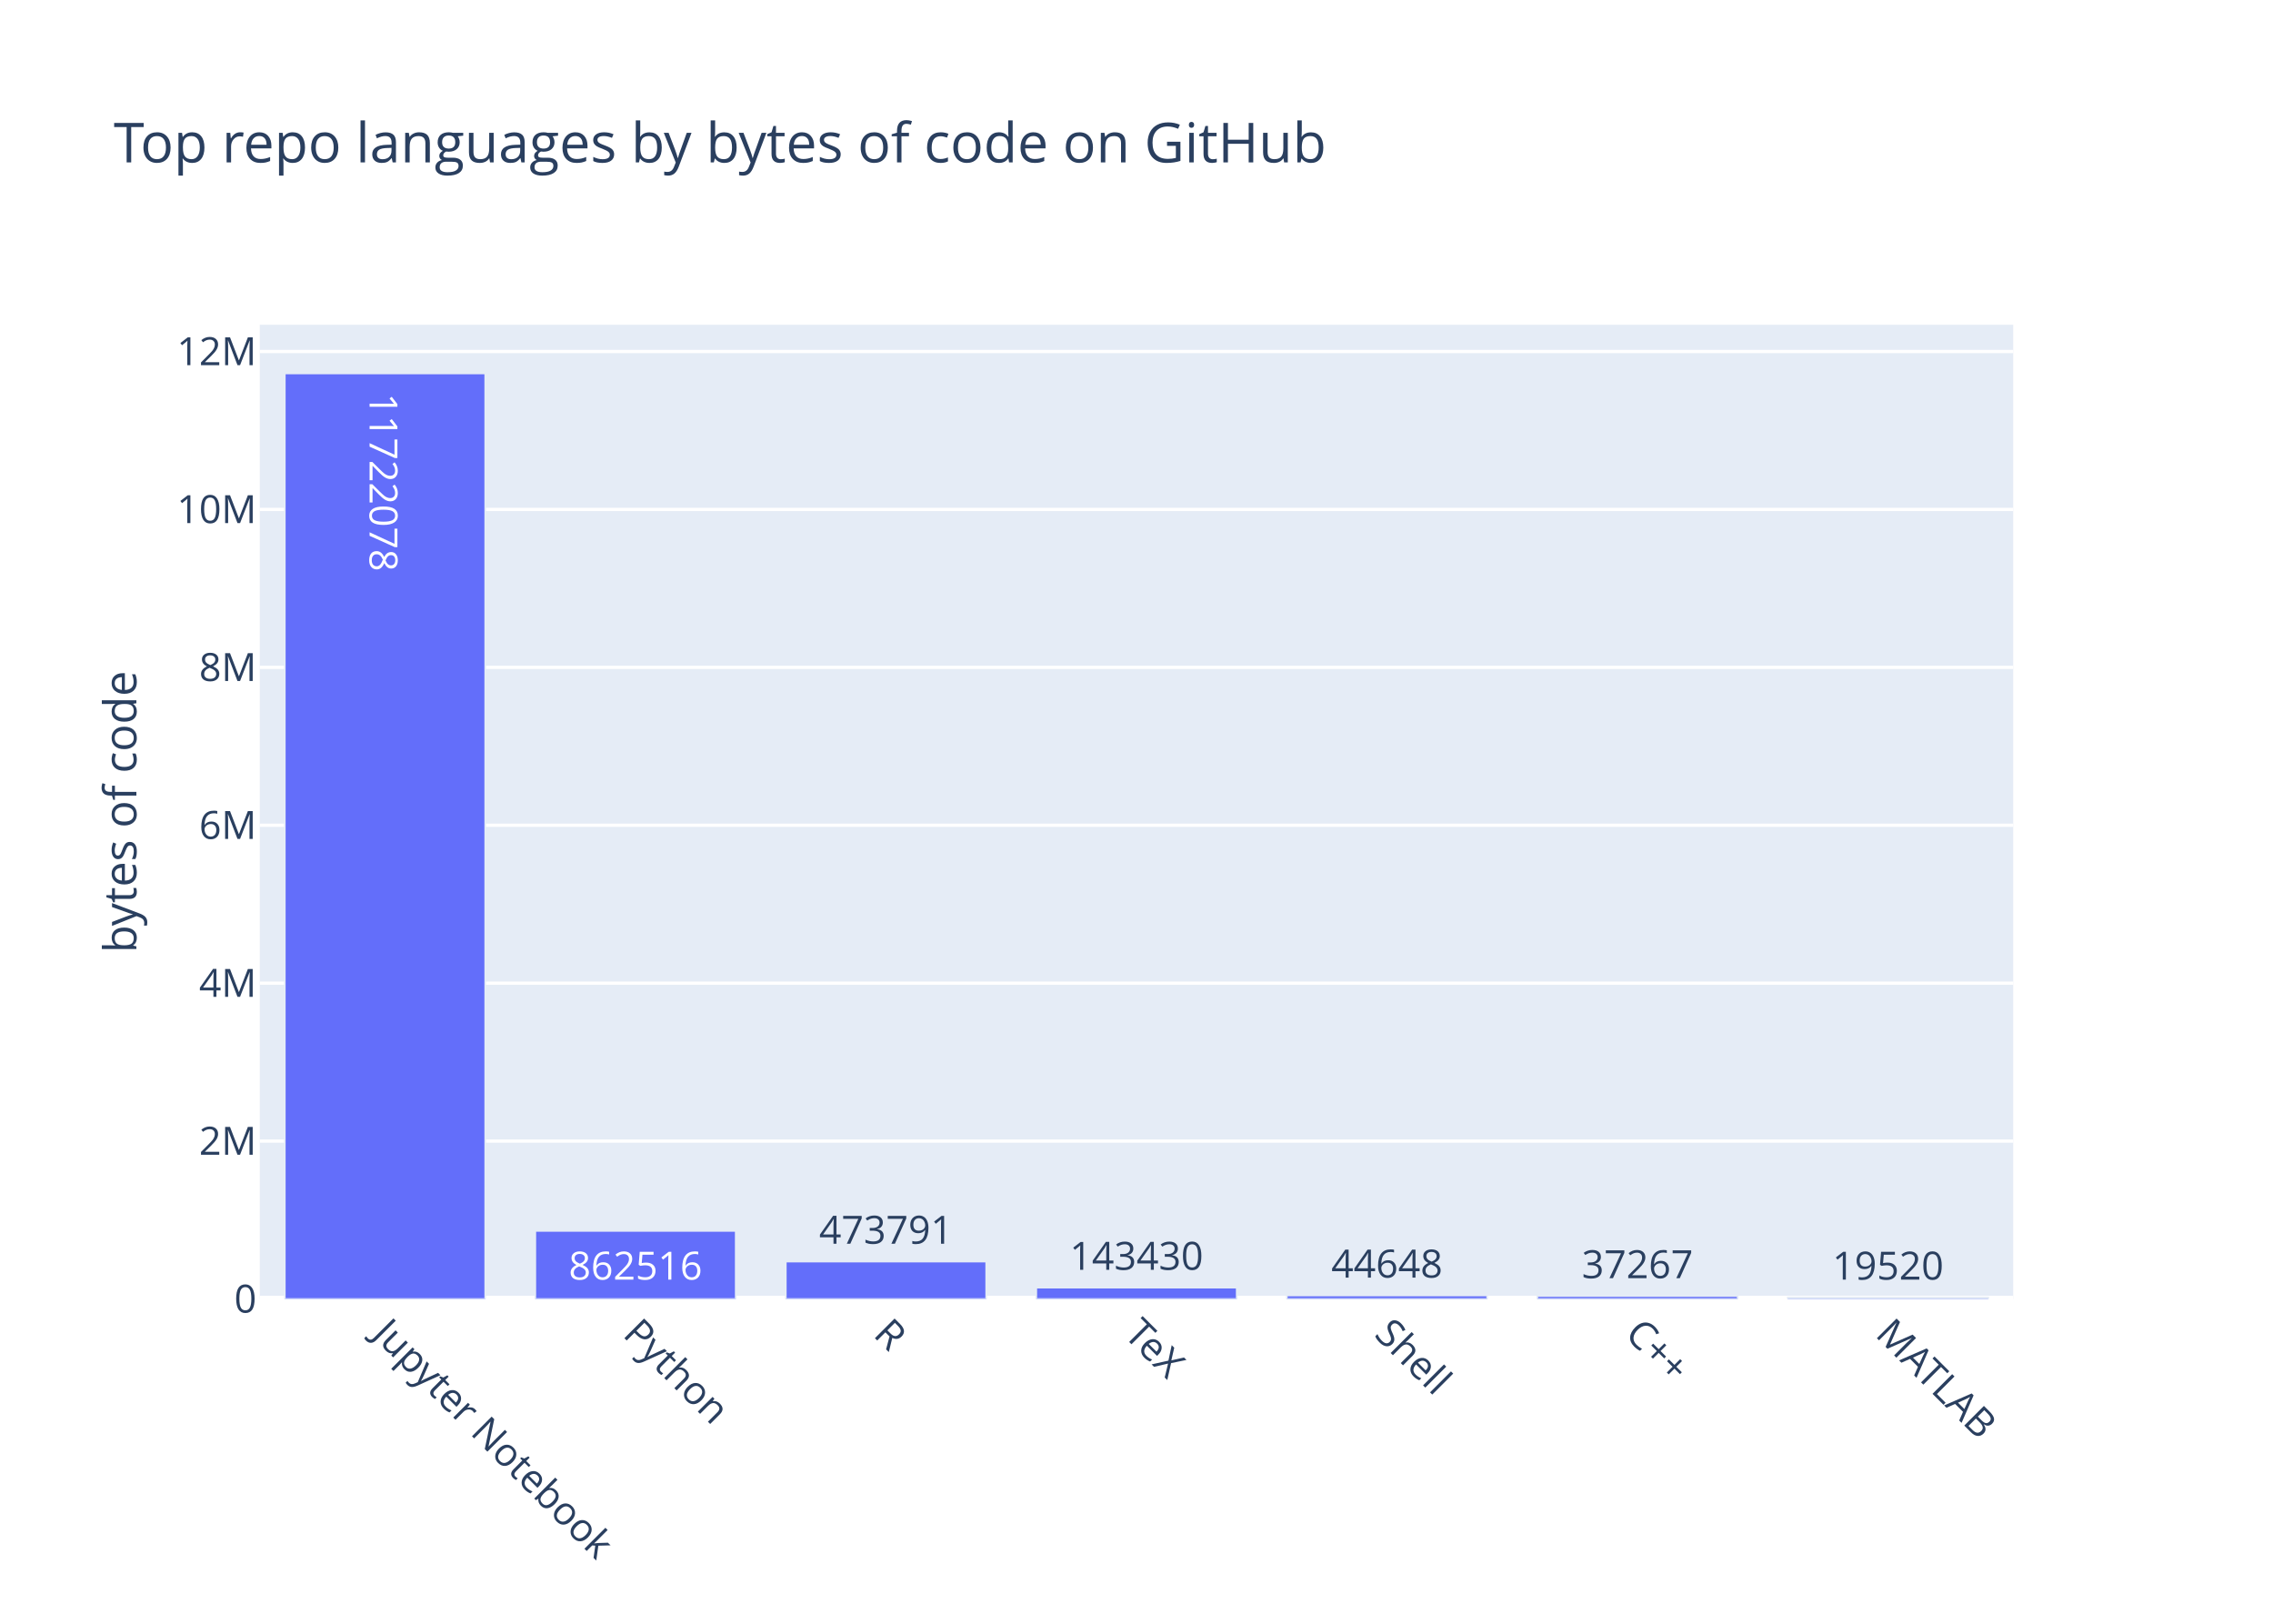
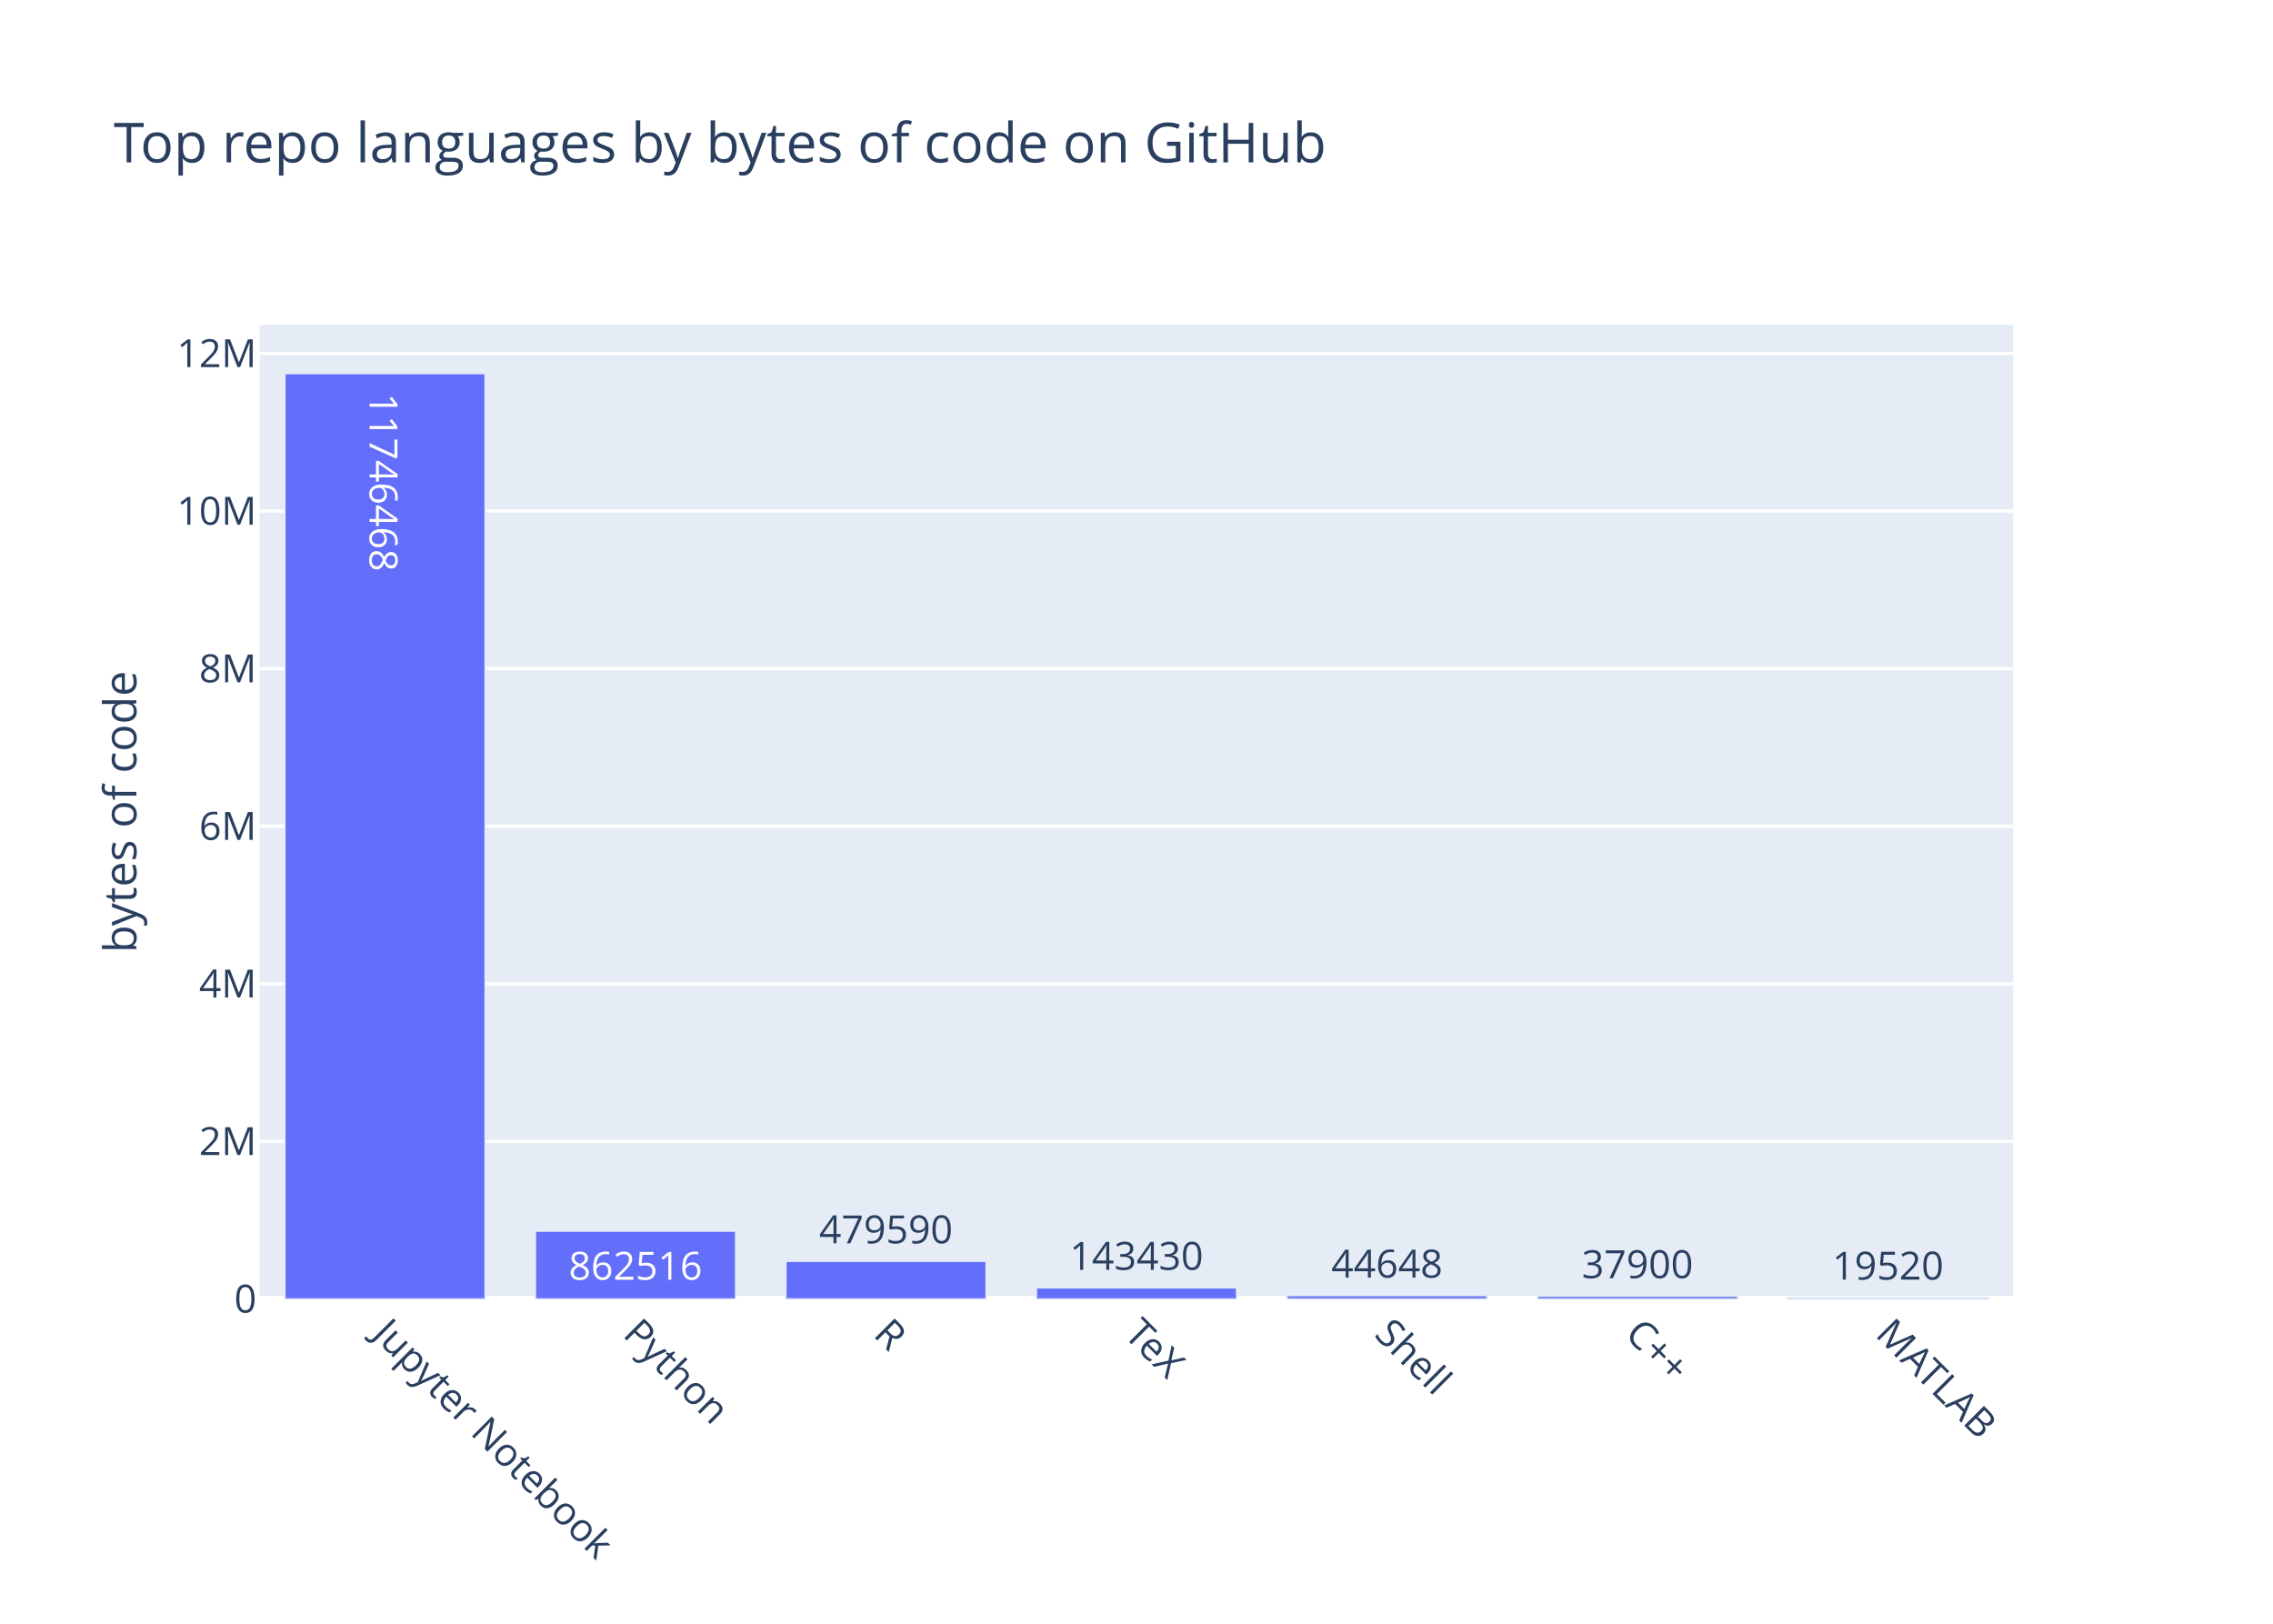
<svg xmlns="http://www.w3.org/2000/svg" class="main-svg" width="700" height="500" viewBox="0 0 700 500">
  <rect x="0" y="0" width="700" height="500" style="fill: rgb(255, 255, 255); fill-opacity: 1;" />
-   <defs id="defs-6f42f6">
+   <defs id="defs-2a743b">
    <g class="clips">
-       <clipPath id="clip6f42f6xyplot" class="plotclip">
+       <clipPath id="clip2a743bxyplot" class="plotclip">
        <rect width="540" height="300" />
      </clipPath>
-       <clipPath class="axesclip" id="clip6f42f6x">
+       <clipPath class="axesclip" id="clip2a743bx">
        <rect x="80" y="0" width="540" height="500" />
      </clipPath>
-       <clipPath class="axesclip" id="clip6f42f6y">
+       <clipPath class="axesclip" id="clip2a743by">
        <rect x="0" y="100" width="700" height="300" />
      </clipPath>
-       <clipPath class="axesclip" id="clip6f42f6xy">
+       <clipPath class="axesclip" id="clip2a743bxy">
        <rect x="80" y="100" width="540" height="300" />
      </clipPath>
    </g>
    <g class="gradients" />
  </defs>
  <g class="bglayer">
    <rect class="bg" x="80" y="100" width="540" height="300" style="fill: rgb(229, 236, 246); fill-opacity: 1; stroke-width: 0;" />
  </g>
  <g class="layer-below">
    <g class="imagelayer" />
    <g class="shapelayer" />
  </g>
  <g class="cartesianlayer">
    <g class="subplot xy">
      <g class="layer-subplot">
        <g class="shapelayer" />
        <g class="imagelayer" />
      </g>
      <g class="gridlayer">
        <g class="x" />
        <g class="y">
-           <path class="ygrid crisp" transform="translate(0,351.37)" d="M80,0h540" style="stroke: rgb(255, 255, 255); stroke-opacity: 1; stroke-width: 1px;" />
-           <path class="ygrid crisp" transform="translate(0,302.75)" d="M80,0h540" style="stroke: rgb(255, 255, 255); stroke-opacity: 1; stroke-width: 1px;" />
-           <path class="ygrid crisp" transform="translate(0,254.12)" d="M80,0h540" style="stroke: rgb(255, 255, 255); stroke-opacity: 1; stroke-width: 1px;" />
-           <path class="ygrid crisp" transform="translate(0,205.5)" d="M80,0h540" style="stroke: rgb(255, 255, 255); stroke-opacity: 1; stroke-width: 1px;" />
-           <path class="ygrid crisp" transform="translate(0,156.87)" d="M80,0h540" style="stroke: rgb(255, 255, 255); stroke-opacity: 1; stroke-width: 1px;" />
-           <path class="ygrid crisp" transform="translate(0,108.24)" d="M80,0h540" style="stroke: rgb(255, 255, 255); stroke-opacity: 1; stroke-width: 1px;" />
+           <path class="ygrid crisp" transform="translate(0,351.47)" d="M80,0h540" style="stroke: rgb(255, 255, 255); stroke-opacity: 1; stroke-width: 1px;" />
+           <path class="ygrid crisp" transform="translate(0,302.95)" d="M80,0h540" style="stroke: rgb(255, 255, 255); stroke-opacity: 1; stroke-width: 1px;" />
+           <path class="ygrid crisp" transform="translate(0,254.42)" d="M80,0h540" style="stroke: rgb(255, 255, 255); stroke-opacity: 1; stroke-width: 1px;" />
+           <path class="ygrid crisp" transform="translate(0,205.9)" d="M80,0h540" style="stroke: rgb(255, 255, 255); stroke-opacity: 1; stroke-width: 1px;" />
+           <path class="ygrid crisp" transform="translate(0,157.37)" d="M80,0h540" style="stroke: rgb(255, 255, 255); stroke-opacity: 1; stroke-width: 1px;" />
+           <path class="ygrid crisp" transform="translate(0,108.85)" d="M80,0h540" style="stroke: rgb(255, 255, 255); stroke-opacity: 1; stroke-width: 1px;" />
        </g>
      </g>
      <g class="zerolinelayer">
        <path class="yzl zl crisp" transform="translate(0,400)" d="M80,0h540" style="stroke: rgb(255, 255, 255); stroke-opacity: 1; stroke-width: 2px;" />
      </g>
      <path class="xlines-below" />
      <path class="ylines-below" />
      <g class="overlines-below" />
      <g class="xaxislayer-below" />
      <g class="yaxislayer-below" />
      <g class="overaxes-below" />
-       <g class="plot" transform="translate(80, 100)" clip-path="url('#clip6f42f6xyplot')">
+       <g class="plot" transform="translate(80, 100)" clip-path="url('#clip2a743bxyplot')">
        <g class="barlayer mlayer">
          <g class="trace bars" style="opacity: 1;">
            <g class="points">
              <g class="point">
                <path d="M7.71,300V15H69.43V300Z" style="vector-effect: non-scaling-stroke; opacity: 1; stroke-width: 0.5px; fill: rgb(99, 110, 250); fill-opacity: 1; stroke: rgb(229, 236, 246); stroke-opacity: 1;" />
-                 <text class="bartext bartext-inside" text-anchor="middle" data-notex="1" x="0" y="0" style="font-family: 'Open Sans', verdana, arial, sans-serif; font-size: 12px; fill: rgb(255, 255, 255); fill-opacity: 1; white-space: pre;" transform="translate(38.57 53.26562)rotate(90 0 -4.75) ">11722078</text>
+                 <text class="bartext bartext-inside" text-anchor="middle" data-notex="1" x="0" y="0" style="font-family: 'Open Sans', verdana, arial, sans-serif; font-size: 12px; fill: rgb(255, 255, 255); fill-opacity: 1; white-space: pre;" transform="translate(38.57 53.26562)rotate(90 0 -4.75) ">11746468</text>
              </g>
              <g class="point">
-                 <path d="M84.86,300V279.03H146.57V300Z" style="vector-effect: non-scaling-stroke; opacity: 1; stroke-width: 0.5px; fill: rgb(99, 110, 250); fill-opacity: 1; stroke: rgb(229, 236, 246); stroke-opacity: 1;" />
-                 <text class="bartext bartext-inside" text-anchor="middle" data-notex="1" x="0" y="0" style="font-family: 'Open Sans', verdana, arial, sans-serif; font-size: 12px; fill: rgb(255, 255, 255); fill-opacity: 1; white-space: pre;" transform="translate(115.7072 294.03)">862516</text>
+                 <path d="M84.86,300V279.07H146.57V300Z" style="vector-effect: non-scaling-stroke; opacity: 1; stroke-width: 0.5px; fill: rgb(99, 110, 250); fill-opacity: 1; stroke: rgb(229, 236, 246); stroke-opacity: 1;" />
+                 <text class="bartext bartext-inside" text-anchor="middle" data-notex="1" x="0" y="0" style="font-family: 'Open Sans', verdana, arial, sans-serif; font-size: 12px; fill: rgb(255, 255, 255); fill-opacity: 1; white-space: pre;" transform="translate(115.7072 294.07)">862516</text>
              </g>
              <g class="point">
-                 <path d="M162,300V288.48H223.71V300Z" style="vector-effect: non-scaling-stroke; opacity: 1; stroke-width: 0.5px; fill: rgb(99, 110, 250); fill-opacity: 1; stroke: rgb(229, 236, 246); stroke-opacity: 1;" />
-                 <text class="bartext bartext-outside" text-anchor="middle" data-notex="1" x="0" y="0" style="font-family: 'Open Sans', verdana, arial, sans-serif; font-size: 12px; fill: rgb(42, 63, 95); fill-opacity: 1; white-space: pre;" transform="translate(192.8472 282.98)">473791</text>
+                 <path d="M162,300V288.36H223.71V300Z" style="vector-effect: non-scaling-stroke; opacity: 1; stroke-width: 0.5px; fill: rgb(99, 110, 250); fill-opacity: 1; stroke: rgb(229, 236, 246); stroke-opacity: 1;" />
+                 <text class="bartext bartext-outside" text-anchor="middle" data-notex="1" x="0" y="0" style="font-family: 'Open Sans', verdana, arial, sans-serif; font-size: 12px; fill: rgb(42, 63, 95); fill-opacity: 1; white-space: pre;" transform="translate(192.8472 282.86)">479590</text>
              </g>
              <g class="point">
-                 <path d="M239.14,300V296.51H300.86V300Z" style="vector-effect: non-scaling-stroke; opacity: 1; stroke-width: 0.5px; fill: rgb(99, 110, 250); fill-opacity: 1; stroke: rgb(229, 236, 246); stroke-opacity: 1;" />
-                 <text class="bartext bartext-outside" text-anchor="middle" data-notex="1" x="0" y="0" style="font-family: 'Open Sans', verdana, arial, sans-serif; font-size: 12px; fill: rgb(42, 63, 95); fill-opacity: 1; white-space: pre;" transform="translate(269.9922 291.01)">143430</text>
+                 <path d="M239.14,300V296.52H300.86V300Z" style="vector-effect: non-scaling-stroke; opacity: 1; stroke-width: 0.5px; fill: rgb(99, 110, 250); fill-opacity: 1; stroke: rgb(229, 236, 246); stroke-opacity: 1;" />
+                 <text class="bartext bartext-outside" text-anchor="middle" data-notex="1" x="0" y="0" style="font-family: 'Open Sans', verdana, arial, sans-serif; font-size: 12px; fill: rgb(42, 63, 95); fill-opacity: 1; white-space: pre;" transform="translate(269.9922 291.02)">143430</text>
              </g>
              <g class="point">
-                 <path d="M316.29,300V298.91H378V300Z" style="vector-effect: non-scaling-stroke; opacity: 1; stroke-width: 0.5px; fill: rgb(99, 110, 250); fill-opacity: 1; stroke: rgb(229, 236, 246); stroke-opacity: 1;" />
-                 <text class="bartext bartext-outside" text-anchor="middle" data-notex="1" x="0" y="0" style="font-family: 'Open Sans', verdana, arial, sans-serif; font-size: 12px; fill: rgb(42, 63, 95); fill-opacity: 1; white-space: pre;" transform="translate(347.1372 293.41)">44648</text>
+                 <path d="M316.29,300V298.92H378V300Z" style="vector-effect: non-scaling-stroke; opacity: 1; stroke-width: 0.5px; fill: rgb(99, 110, 250); fill-opacity: 1; stroke: rgb(229, 236, 246); stroke-opacity: 1;" />
+                 <text class="bartext bartext-outside" text-anchor="middle" data-notex="1" x="0" y="0" style="font-family: 'Open Sans', verdana, arial, sans-serif; font-size: 12px; fill: rgb(42, 63, 95); fill-opacity: 1; white-space: pre;" transform="translate(347.1372 293.42)">44648</text>
              </g>
              <g class="point">
-                 <path d="M393.43,300V299.09H455.14V300Z" style="vector-effect: non-scaling-stroke; opacity: 1; stroke-width: 0.5px; fill: rgb(99, 110, 250); fill-opacity: 1; stroke: rgb(229, 236, 246); stroke-opacity: 1;" />
-                 <text class="bartext bartext-outside" text-anchor="middle" data-notex="1" x="0" y="0" style="font-family: 'Open Sans', verdana, arial, sans-serif; font-size: 12px; fill: rgb(42, 63, 95); fill-opacity: 1; white-space: pre;" transform="translate(424.2772 293.59)">37267</text>
+                 <path d="M393.43,300V299.08H455.14V300Z" style="vector-effect: non-scaling-stroke; opacity: 1; stroke-width: 0.5px; fill: rgb(99, 110, 250); fill-opacity: 1; stroke: rgb(229, 236, 246); stroke-opacity: 1;" />
+                 <text class="bartext bartext-outside" text-anchor="middle" data-notex="1" x="0" y="0" style="font-family: 'Open Sans', verdana, arial, sans-serif; font-size: 12px; fill: rgb(42, 63, 95); fill-opacity: 1; white-space: pre;" transform="translate(424.2772 293.58)">37900</text>
              </g>
              <g class="point">
                <path d="M470.57,300V299.53H532.29V300Z" style="vector-effect: non-scaling-stroke; opacity: 1; stroke-width: 0.5px; fill: rgb(99, 110, 250); fill-opacity: 1; stroke: rgb(229, 236, 246); stroke-opacity: 1;" />
                <text class="bartext bartext-outside" text-anchor="middle" data-notex="1" x="0" y="0" style="font-family: 'Open Sans', verdana, arial, sans-serif; font-size: 12px; fill: rgb(42, 63, 95); fill-opacity: 1; white-space: pre;" transform="translate(501.4222 294.03)">19520</text>
              </g>
            </g>
          </g>
        </g>
      </g>
      <g class="overplot" />
      <path class="xlines-above crisp" d="M0,0" style="fill: none;" />
      <path class="ylines-above crisp" d="M0,0" style="fill: none;" />
      <g class="overlines-above" />
      <g class="xaxislayer-above">
        <g class="xtick">
          <text text-anchor="start" x="0" y="413" transform="translate(118.57,0) rotate(45,0,407)" style="font-family: 'Open Sans', verdana, arial, sans-serif; font-size: 12px; fill: rgb(42, 63, 95); fill-opacity: 1; white-space: pre;">Jupyter Notebook</text>
        </g>
        <g class="xtick">
          <text text-anchor="start" x="0" y="413" transform="translate(195.71,0) rotate(45,0,407)" style="font-family: 'Open Sans', verdana, arial, sans-serif; font-size: 12px; fill: rgb(42, 63, 95); fill-opacity: 1; white-space: pre;">Python</text>
        </g>
        <g class="xtick">
          <text text-anchor="start" x="0" y="413" transform="translate(272.86,0) rotate(45,0,407)" style="font-family: 'Open Sans', verdana, arial, sans-serif; font-size: 12px; fill: rgb(42, 63, 95); fill-opacity: 1; white-space: pre;">R</text>
        </g>
        <g class="xtick">
          <text text-anchor="start" x="0" y="413" transform="translate(350,0) rotate(45,0,407)" style="font-family: 'Open Sans', verdana, arial, sans-serif; font-size: 12px; fill: rgb(42, 63, 95); fill-opacity: 1; white-space: pre;">TeX</text>
        </g>
        <g class="xtick">
          <text text-anchor="start" x="0" y="413" transform="translate(427.14,0) rotate(45,0,407)" style="font-family: 'Open Sans', verdana, arial, sans-serif; font-size: 12px; fill: rgb(42, 63, 95); fill-opacity: 1; white-space: pre;">Shell</text>
        </g>
        <g class="xtick">
          <text text-anchor="start" x="0" y="413" transform="translate(504.29,0) rotate(45,0,407)" style="font-family: 'Open Sans', verdana, arial, sans-serif; font-size: 12px; fill: rgb(42, 63, 95); fill-opacity: 1; white-space: pre;">C++</text>
        </g>
        <g class="xtick">
          <text text-anchor="start" x="0" y="413" transform="translate(581.43,0) rotate(45,0,407)" style="font-family: 'Open Sans', verdana, arial, sans-serif; font-size: 12px; fill: rgb(42, 63, 95); fill-opacity: 1; white-space: pre;">MATLAB</text>
        </g>
      </g>
      <g class="yaxislayer-above">
        <g class="ytick">
          <text text-anchor="end" x="79" y="4.2" transform="translate(0,400)" style="font-family: 'Open Sans', verdana, arial, sans-serif; font-size: 12px; fill: rgb(42, 63, 95); fill-opacity: 1; white-space: pre;">0</text>
        </g>
        <g class="ytick">
-           <text text-anchor="end" x="79" y="4.2" transform="translate(0,351.37)" style="font-family: 'Open Sans', verdana, arial, sans-serif; font-size: 12px; fill: rgb(42, 63, 95); fill-opacity: 1; white-space: pre;">2M</text>
+           <text text-anchor="end" x="79" y="4.2" transform="translate(0,351.47)" style="font-family: 'Open Sans', verdana, arial, sans-serif; font-size: 12px; fill: rgb(42, 63, 95); fill-opacity: 1; white-space: pre;">2M</text>
        </g>
        <g class="ytick">
-           <text text-anchor="end" x="79" y="4.2" transform="translate(0,302.75)" style="font-family: 'Open Sans', verdana, arial, sans-serif; font-size: 12px; fill: rgb(42, 63, 95); fill-opacity: 1; white-space: pre;">4M</text>
+           <text text-anchor="end" x="79" y="4.2" transform="translate(0,302.95)" style="font-family: 'Open Sans', verdana, arial, sans-serif; font-size: 12px; fill: rgb(42, 63, 95); fill-opacity: 1; white-space: pre;">4M</text>
        </g>
        <g class="ytick">
-           <text text-anchor="end" x="79" y="4.2" transform="translate(0,254.12)" style="font-family: 'Open Sans', verdana, arial, sans-serif; font-size: 12px; fill: rgb(42, 63, 95); fill-opacity: 1; white-space: pre;">6M</text>
+           <text text-anchor="end" x="79" y="4.2" transform="translate(0,254.42)" style="font-family: 'Open Sans', verdana, arial, sans-serif; font-size: 12px; fill: rgb(42, 63, 95); fill-opacity: 1; white-space: pre;">6M</text>
        </g>
        <g class="ytick">
-           <text text-anchor="end" x="79" y="4.2" transform="translate(0,205.5)" style="font-family: 'Open Sans', verdana, arial, sans-serif; font-size: 12px; fill: rgb(42, 63, 95); fill-opacity: 1; white-space: pre;">8M</text>
+           <text text-anchor="end" x="79" y="4.2" transform="translate(0,205.9)" style="font-family: 'Open Sans', verdana, arial, sans-serif; font-size: 12px; fill: rgb(42, 63, 95); fill-opacity: 1; white-space: pre;">8M</text>
        </g>
        <g class="ytick">
-           <text text-anchor="end" x="79" y="4.2" transform="translate(0,156.87)" style="font-family: 'Open Sans', verdana, arial, sans-serif; font-size: 12px; fill: rgb(42, 63, 95); fill-opacity: 1; white-space: pre;">10M</text>
+           <text text-anchor="end" x="79" y="4.2" transform="translate(0,157.37)" style="font-family: 'Open Sans', verdana, arial, sans-serif; font-size: 12px; fill: rgb(42, 63, 95); fill-opacity: 1; white-space: pre;">10M</text>
        </g>
        <g class="ytick">
-           <text text-anchor="end" x="79" y="4.2" transform="translate(0,108.24)" style="font-family: 'Open Sans', verdana, arial, sans-serif; font-size: 12px; fill: rgb(42, 63, 95); fill-opacity: 1; white-space: pre;">12M</text>
+           <text text-anchor="end" x="79" y="4.2" transform="translate(0,108.85)" style="font-family: 'Open Sans', verdana, arial, sans-serif; font-size: 12px; fill: rgb(42, 63, 95); fill-opacity: 1; white-space: pre;">12M</text>
        </g>
      </g>
      <g class="overaxes-above" />
    </g>
  </g>
  <g class="polarlayer" />
  <g class="ternarylayer" />
  <g class="geolayer" />
  <g class="funnelarealayer" />
  <g class="pielayer" />
  <g class="treemaplayer" />
  <g class="sunburstlayer" />
  <g class="glimages" />
-   <defs id="topdefs-6f42f6">
+   <defs id="topdefs-2a743b">
    <g class="clips" />
  </defs>
  <g class="layer-above">
    <g class="imagelayer" />
    <g class="shapelayer" />
  </g>
  <g class="infolayer">
    <g class="g-gtitle">
      <text class="gtitle" x="35" y="50" text-anchor="start" dy="0em" style="font-family: 'Open Sans', verdana, arial, sans-serif; font-size: 17px; fill: rgb(42, 63, 95); opacity: 1; font-weight: normal; white-space: pre;">Top repo languages by bytes of code on GitHub</text>
    </g>
    <g class="g-xtitle" />
    <g class="g-ytitle">
      <text class="ytitle" transform="rotate(-90,42,250)" x="42" y="250" text-anchor="middle" style="font-family: 'Open Sans', verdana, arial, sans-serif; font-size: 14px; fill: rgb(42, 63, 95); opacity: 1; font-weight: normal; white-space: pre;">bytes of code</text>
    </g>
  </g>
</svg>
